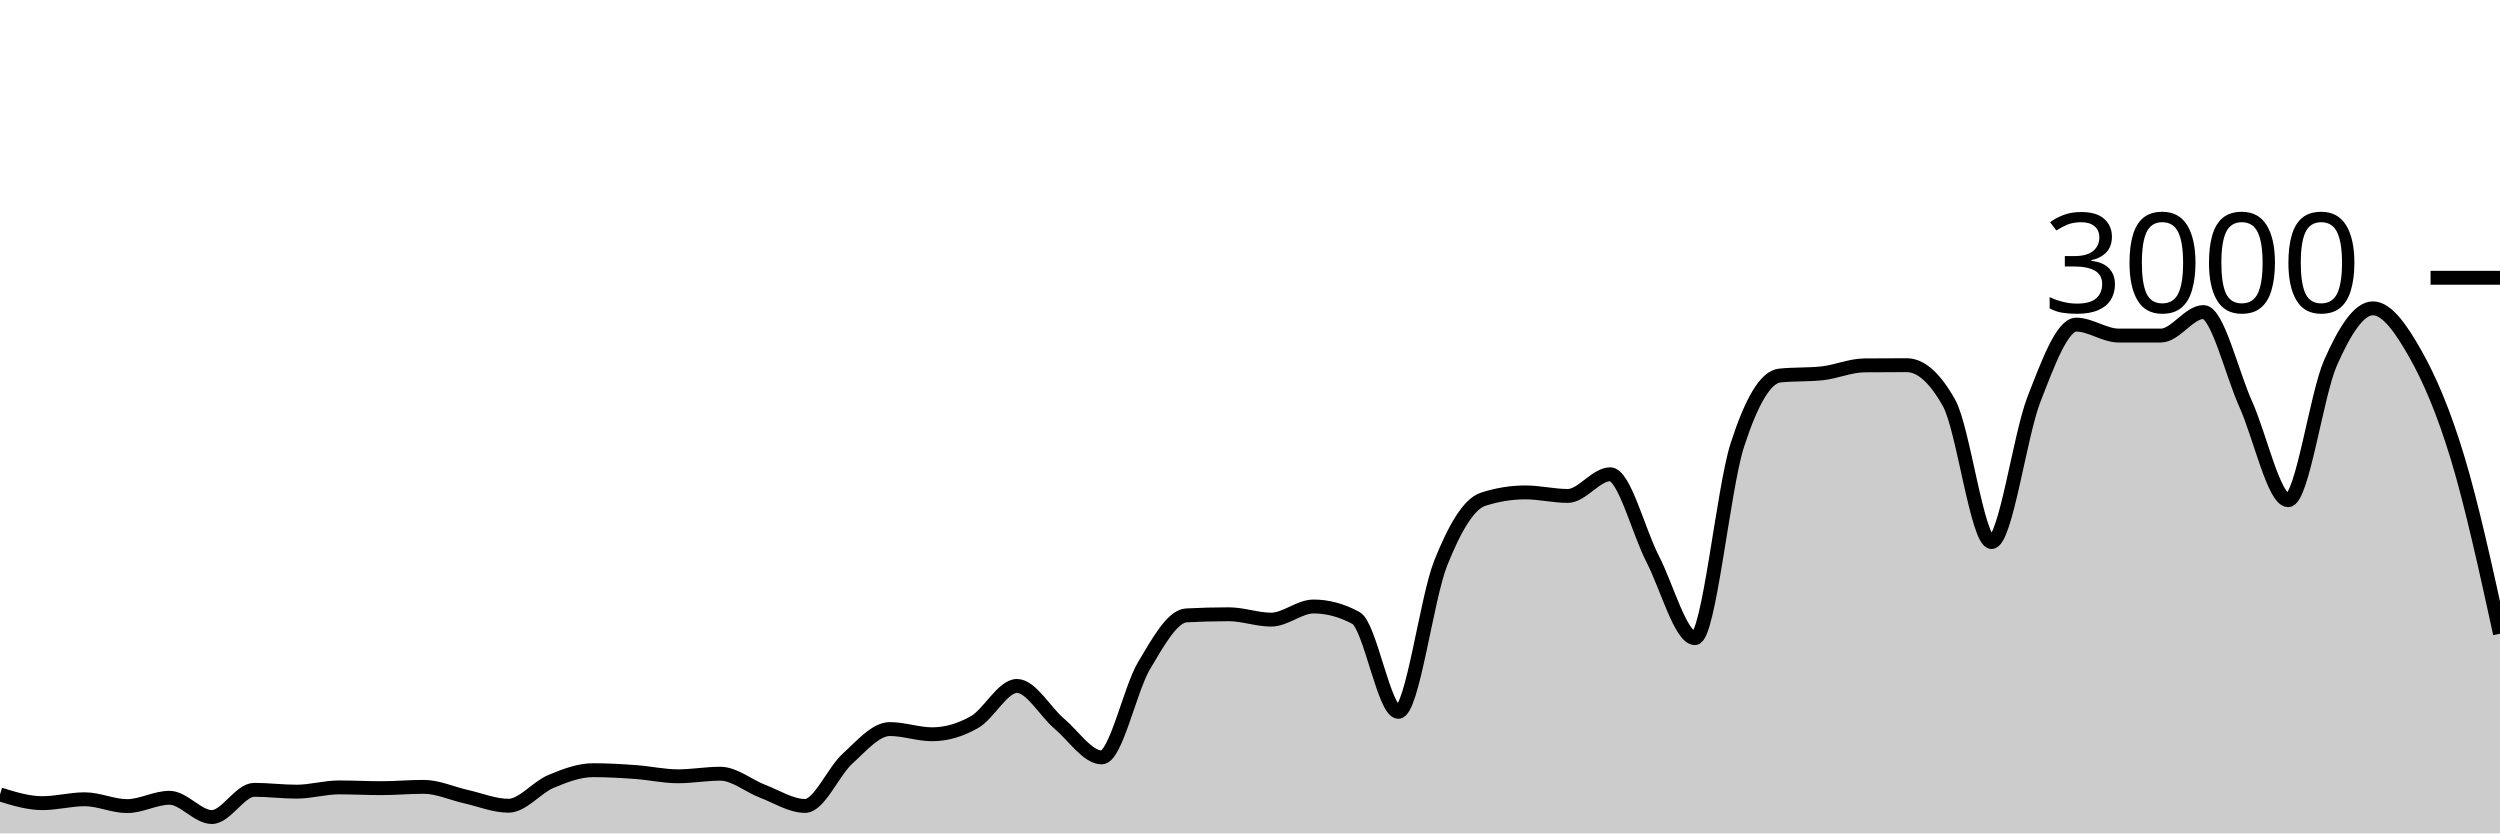
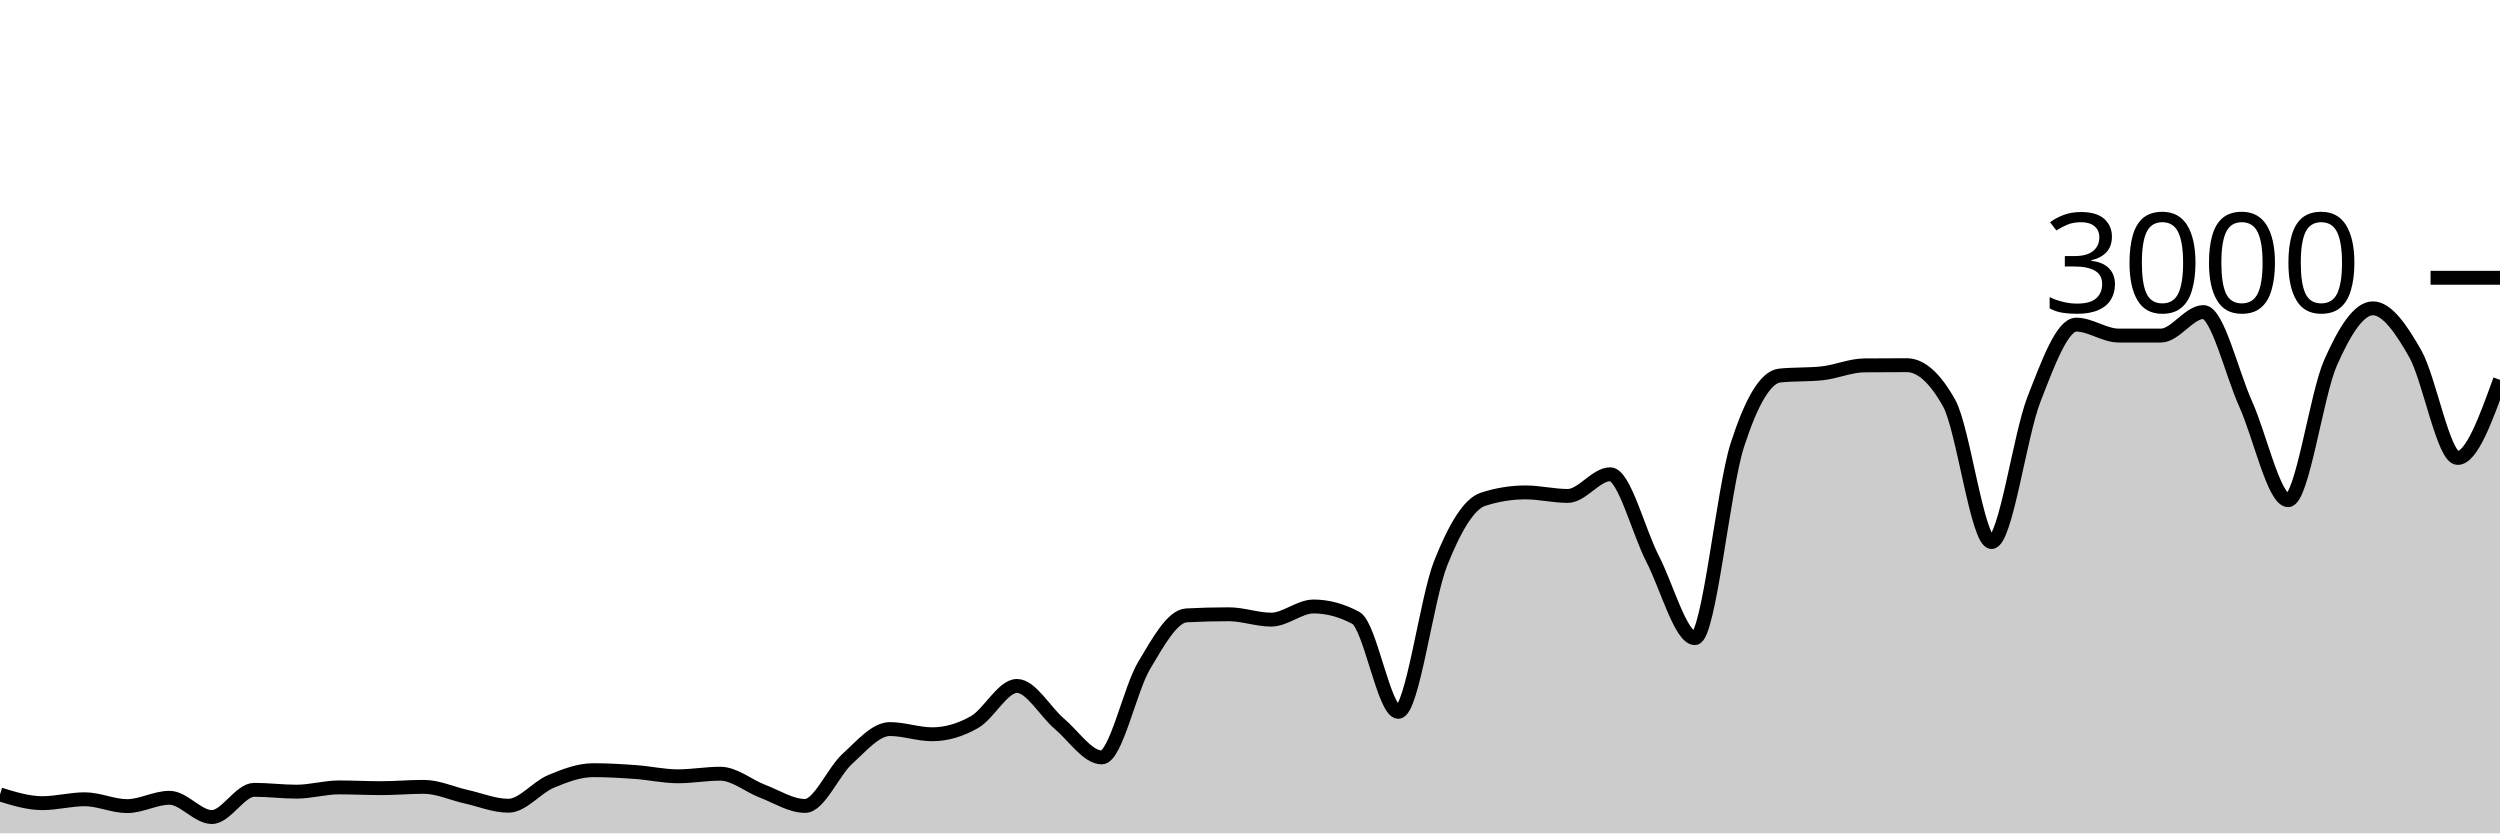
<svg xmlns="http://www.w3.org/2000/svg" viewBox="0 0 180 60">
  <g transform="translate(0,20)">
-     <path class="area" fill="rgba(0, 0, 0, 0.2)" d="M0,37.2C1.017,37.513,2.034,37.827,3.051,37.827C4.068,37.827,5.085,37.547,6.102,37.547C7.119,37.547,8.136,38.04,9.153,38.04C10.169,38.04,11.186,37.44,12.203,37.44C13.22,37.44,14.237,38.827,15.254,38.827C16.271,38.827,17.288,36.867,18.305,36.867C19.322,36.867,20.339,37,21.356,37C22.373,37,23.39,36.693,24.407,36.693C25.424,36.693,26.441,36.747,27.458,36.747C28.475,36.747,29.492,36.653,30.508,36.653C31.525,36.653,32.542,37.133,33.559,37.36C34.576,37.587,35.593,38.013,36.61,38.013C37.627,38.013,38.644,36.693,39.661,36.267C40.678,35.84,41.695,35.453,42.712,35.453C43.729,35.453,44.746,35.513,45.763,35.587C46.78,35.66,47.797,35.893,48.814,35.893C49.831,35.893,50.847,35.707,51.864,35.707C52.881,35.707,53.898,36.587,54.915,36.973C55.932,37.36,56.949,38.027,57.966,38.027C58.983,38.027,60,35.549,61.017,34.627C62.034,33.704,63.051,32.493,64.068,32.493C65.085,32.493,66.102,32.867,67.119,32.867C68.136,32.867,69.153,32.567,70.169,31.987C71.186,31.407,72.203,29.387,73.22,29.387C74.237,29.387,75.254,31.249,76.271,32.107C77.288,32.964,78.305,34.533,79.322,34.533C80.339,34.533,81.356,29.624,82.373,27.92C83.39,26.216,84.407,24.36,85.424,24.307C86.441,24.253,87.458,24.227,88.475,24.227C89.492,24.227,90.508,24.613,91.525,24.613C92.542,24.613,93.559,23.667,94.576,23.667C95.593,23.667,96.61,23.942,97.627,24.493C98.644,25.044,99.661,31.253,100.678,31.253C101.695,31.253,102.712,23.098,103.729,20.547C104.746,17.996,105.763,16.276,106.78,15.947C107.797,15.618,108.814,15.453,109.831,15.453C110.847,15.453,111.864,15.707,112.881,15.707C113.898,15.707,114.915,14.147,115.932,14.147C116.949,14.147,117.966,18.26,118.983,20.227C120,22.193,121.017,25.947,122.034,25.947C123.051,25.947,124.068,15.204,125.085,12.053C126.102,8.902,127.119,7.147,128.136,7.04C129.153,6.933,130.169,6.987,131.186,6.88C132.203,6.773,133.22,6.316,134.237,6.307C135.254,6.298,136.271,6.293,137.288,6.293C138.305,6.293,139.322,7.204,140.339,9.027C141.356,10.849,142.373,19.027,143.39,19.027C144.407,19.027,145.424,11.369,146.441,8.76C147.458,6.151,148.475,3.373,149.492,3.373C150.508,3.373,151.525,4.16,152.542,4.16C153.559,4.16,154.576,4.16,155.593,4.16C156.61,4.16,157.627,2.467,158.644,2.467C159.661,2.467,160.678,6.849,161.695,9.107C162.712,11.364,163.729,16.013,164.746,16.013C165.763,16.013,166.78,8.422,167.797,6.12C168.814,3.818,169.831,2.2,170.847,2.2C171.864,2.2,172.881,3.671,173.898,5.467C174.915,7.262,175.932,9.613,176.949,12.973C177.966,16.333,178.983,20.98,180,25.627L180,40C178.983,40,177.966,40,176.949,40C175.932,40,174.915,40,173.898,40C172.881,40,171.864,40,170.847,40C169.831,40,168.814,40,167.797,40C166.78,40,165.763,40,164.746,40C163.729,40,162.712,40,161.695,40C160.678,40,159.661,40,158.644,40C157.627,40,156.61,40,155.593,40C154.576,40,153.559,40,152.542,40C151.525,40,150.508,40,149.492,40C148.475,40,147.458,40,146.441,40C145.424,40,144.407,40,143.39,40C142.373,40,141.356,40,140.339,40C139.322,40,138.305,40,137.288,40C136.271,40,135.254,40,134.237,40C133.22,40,132.203,40,131.186,40C130.169,40,129.153,40,128.136,40C127.119,40,126.102,40,125.085,40C124.068,40,123.051,40,122.034,40C121.017,40,120,40,118.983,40C117.966,40,116.949,40,115.932,40C114.915,40,113.898,40,112.881,40C111.864,40,110.847,40,109.831,40C108.814,40,107.797,40,106.78,40C105.763,40,104.746,40,103.729,40C102.712,40,101.695,40,100.678,40C99.661,40,98.644,40,97.627,40C96.61,40,95.593,40,94.576,40C93.559,40,92.542,40,91.525,40C90.508,40,89.492,40,88.475,40C87.458,40,86.441,40,85.424,40C84.407,40,83.39,40,82.373,40C81.356,40,80.339,40,79.322,40C78.305,40,77.288,40,76.271,40C75.254,40,74.237,40,73.22,40C72.203,40,71.186,40,70.169,40C69.153,40,68.136,40,67.119,40C66.102,40,65.085,40,64.068,40C63.051,40,62.034,40,61.017,40C60,40,58.983,40,57.966,40C56.949,40,55.932,40,54.915,40C53.898,40,52.881,40,51.864,40C50.847,40,49.831,40,48.814,40C47.797,40,46.78,40,45.763,40C44.746,40,43.729,40,42.712,40C41.695,40,40.678,40,39.661,40C38.644,40,37.627,40,36.61,40C35.593,40,34.576,40,33.559,40C32.542,40,31.525,40,30.508,40C29.492,40,28.475,40,27.458,40C26.441,40,25.424,40,24.407,40C23.39,40,22.373,40,21.356,40C20.339,40,19.322,40,18.305,40C17.288,40,16.271,40,15.254,40C14.237,40,13.22,40,12.203,40C11.186,40,10.169,40,9.153,40C8.136,40,7.119,40,6.102,40C5.085,40,4.068,40,3.051,40C2.034,40,1.017,40,0,40Z" />
-     <path class="line" stroke="black" fill="none" d="M0,37.2C1.017,37.513,2.034,37.827,3.051,37.827C4.068,37.827,5.085,37.547,6.102,37.547C7.119,37.547,8.136,38.04,9.153,38.04C10.169,38.04,11.186,37.44,12.203,37.44C13.22,37.44,14.237,38.827,15.254,38.827C16.271,38.827,17.288,36.867,18.305,36.867C19.322,36.867,20.339,37,21.356,37C22.373,37,23.39,36.693,24.407,36.693C25.424,36.693,26.441,36.747,27.458,36.747C28.475,36.747,29.492,36.653,30.508,36.653C31.525,36.653,32.542,37.133,33.559,37.36C34.576,37.587,35.593,38.013,36.61,38.013C37.627,38.013,38.644,36.693,39.661,36.267C40.678,35.84,41.695,35.453,42.712,35.453C43.729,35.453,44.746,35.513,45.763,35.587C46.78,35.66,47.797,35.893,48.814,35.893C49.831,35.893,50.847,35.707,51.864,35.707C52.881,35.707,53.898,36.587,54.915,36.973C55.932,37.36,56.949,38.027,57.966,38.027C58.983,38.027,60,35.549,61.017,34.627C62.034,33.704,63.051,32.493,64.068,32.493C65.085,32.493,66.102,32.867,67.119,32.867C68.136,32.867,69.153,32.567,70.169,31.987C71.186,31.407,72.203,29.387,73.22,29.387C74.237,29.387,75.254,31.249,76.271,32.107C77.288,32.964,78.305,34.533,79.322,34.533C80.339,34.533,81.356,29.624,82.373,27.92C83.39,26.216,84.407,24.36,85.424,24.307C86.441,24.253,87.458,24.227,88.475,24.227C89.492,24.227,90.508,24.613,91.525,24.613C92.542,24.613,93.559,23.667,94.576,23.667C95.593,23.667,96.61,23.942,97.627,24.493C98.644,25.044,99.661,31.253,100.678,31.253C101.695,31.253,102.712,23.098,103.729,20.547C104.746,17.996,105.763,16.276,106.78,15.947C107.797,15.618,108.814,15.453,109.831,15.453C110.847,15.453,111.864,15.707,112.881,15.707C113.898,15.707,114.915,14.147,115.932,14.147C116.949,14.147,117.966,18.26,118.983,20.227C120,22.193,121.017,25.947,122.034,25.947C123.051,25.947,124.068,15.204,125.085,12.053C126.102,8.902,127.119,7.147,128.136,7.04C129.153,6.933,130.169,6.987,131.186,6.88C132.203,6.773,133.22,6.316,134.237,6.307C135.254,6.298,136.271,6.293,137.288,6.293C138.305,6.293,139.322,7.204,140.339,9.027C141.356,10.849,142.373,19.027,143.39,19.027C144.407,19.027,145.424,11.369,146.441,8.76C147.458,6.151,148.475,3.373,149.492,3.373C150.508,3.373,151.525,4.16,152.542,4.16C153.559,4.16,154.576,4.16,155.593,4.16C156.61,4.16,157.627,2.467,158.644,2.467C159.661,2.467,160.678,6.849,161.695,9.107C162.712,11.364,163.729,16.013,164.746,16.013C165.763,16.013,166.78,8.422,167.797,6.12C168.814,3.818,169.831,2.2,170.847,2.2C171.864,2.2,172.881,3.671,173.898,5.467C174.915,7.262,175.932,9.613,176.949,12.973C177.966,16.333,178.983,20.98,180,25.627" />
+     <path class="area" fill="rgba(0, 0, 0, 0.2)" d="M0,37.2C1.017,37.513,2.034,37.827,3.051,37.827C4.068,37.827,5.085,37.547,6.102,37.547C7.119,37.547,8.136,38.04,9.153,38.04C10.169,38.04,11.186,37.44,12.203,37.44C13.22,37.44,14.237,38.827,15.254,38.827C16.271,38.827,17.288,36.867,18.305,36.867C19.322,36.867,20.339,37,21.356,37C22.373,37,23.39,36.693,24.407,36.693C25.424,36.693,26.441,36.747,27.458,36.747C28.475,36.747,29.492,36.653,30.508,36.653C31.525,36.653,32.542,37.133,33.559,37.36C34.576,37.587,35.593,38.013,36.61,38.013C37.627,38.013,38.644,36.693,39.661,36.267C40.678,35.84,41.695,35.453,42.712,35.453C43.729,35.453,44.746,35.513,45.763,35.587C46.78,35.66,47.797,35.893,48.814,35.893C49.831,35.893,50.847,35.707,51.864,35.707C52.881,35.707,53.898,36.587,54.915,36.973C55.932,37.36,56.949,38.027,57.966,38.027C58.983,38.027,60,35.549,61.017,34.627C62.034,33.704,63.051,32.493,64.068,32.493C65.085,32.493,66.102,32.867,67.119,32.867C68.136,32.867,69.153,32.567,70.169,31.987C71.186,31.407,72.203,29.387,73.22,29.387C74.237,29.387,75.254,31.249,76.271,32.107C77.288,32.964,78.305,34.533,79.322,34.533C80.339,34.533,81.356,29.624,82.373,27.92C83.39,26.216,84.407,24.36,85.424,24.307C86.441,24.253,87.458,24.227,88.475,24.227C89.492,24.227,90.508,24.613,91.525,24.613C92.542,24.613,93.559,23.667,94.576,23.667C95.593,23.667,96.61,23.942,97.627,24.493C98.644,25.044,99.661,31.253,100.678,31.253C101.695,31.253,102.712,23.098,103.729,20.547C104.746,17.996,105.763,16.276,106.78,15.947C107.797,15.618,108.814,15.453,109.831,15.453C110.847,15.453,111.864,15.707,112.881,15.707C113.898,15.707,114.915,14.147,115.932,14.147C116.949,14.147,117.966,18.26,118.983,20.227C120,22.193,121.017,25.947,122.034,25.947C123.051,25.947,124.068,15.204,125.085,12.053C126.102,8.902,127.119,7.147,128.136,7.04C129.153,6.933,130.169,6.987,131.186,6.88C132.203,6.773,133.22,6.316,134.237,6.307C135.254,6.298,136.271,6.293,137.288,6.293C138.305,6.293,139.322,7.204,140.339,9.027C141.356,10.849,142.373,19.027,143.39,19.027C144.407,19.027,145.424,11.369,146.441,8.76C147.458,6.151,148.475,3.373,149.492,3.373C150.508,3.373,151.525,4.16,152.542,4.16C153.559,4.16,154.576,4.16,155.593,4.16C156.61,4.16,157.627,2.467,158.644,2.467C159.661,2.467,160.678,6.849,161.695,9.107C162.712,11.364,163.729,16.013,164.746,16.013C165.763,16.013,166.78,8.422,167.797,6.12C168.814,3.818,169.831,2.2,170.847,2.2C171.864,2.2,172.881,3.671,173.898,5.467C174.915,7.262,175.932,12.973,176.949,12.973C177.966,12.973,178.983,10.16,180,7.347L180,40C178.983,40,177.966,40,176.949,40C175.932,40,174.915,40,173.898,40C172.881,40,171.864,40,170.847,40C169.831,40,168.814,40,167.797,40C166.78,40,165.763,40,164.746,40C163.729,40,162.712,40,161.695,40C160.678,40,159.661,40,158.644,40C157.627,40,156.61,40,155.593,40C154.576,40,153.559,40,152.542,40C151.525,40,150.508,40,149.492,40C148.475,40,147.458,40,146.441,40C145.424,40,144.407,40,143.39,40C142.373,40,141.356,40,140.339,40C139.322,40,138.305,40,137.288,40C136.271,40,135.254,40,134.237,40C133.22,40,132.203,40,131.186,40C130.169,40,129.153,40,128.136,40C127.119,40,126.102,40,125.085,40C124.068,40,123.051,40,122.034,40C121.017,40,120,40,118.983,40C117.966,40,116.949,40,115.932,40C114.915,40,113.898,40,112.881,40C111.864,40,110.847,40,109.831,40C108.814,40,107.797,40,106.78,40C105.763,40,104.746,40,103.729,40C102.712,40,101.695,40,100.678,40C99.661,40,98.644,40,97.627,40C96.61,40,95.593,40,94.576,40C93.559,40,92.542,40,91.525,40C90.508,40,89.492,40,88.475,40C87.458,40,86.441,40,85.424,40C84.407,40,83.39,40,82.373,40C81.356,40,80.339,40,79.322,40C78.305,40,77.288,40,76.271,40C75.254,40,74.237,40,73.22,40C72.203,40,71.186,40,70.169,40C69.153,40,68.136,40,67.119,40C66.102,40,65.085,40,64.068,40C63.051,40,62.034,40,61.017,40C60,40,58.983,40,57.966,40C56.949,40,55.932,40,54.915,40C53.898,40,52.881,40,51.864,40C50.847,40,49.831,40,48.814,40C47.797,40,46.78,40,45.763,40C44.746,40,43.729,40,42.712,40C41.695,40,40.678,40,39.661,40C38.644,40,37.627,40,36.61,40C35.593,40,34.576,40,33.559,40C32.542,40,31.525,40,30.508,40C29.492,40,28.475,40,27.458,40C26.441,40,25.424,40,24.407,40C23.39,40,22.373,40,21.356,40C20.339,40,19.322,40,18.305,40C17.288,40,16.271,40,15.254,40C14.237,40,13.22,40,12.203,40C11.186,40,10.169,40,9.153,40C8.136,40,7.119,40,6.102,40C5.085,40,4.068,40,3.051,40C2.034,40,1.017,40,0,40Z" />
+     <path class="line" stroke="black" fill="none" d="M0,37.2C1.017,37.513,2.034,37.827,3.051,37.827C4.068,37.827,5.085,37.547,6.102,37.547C7.119,37.547,8.136,38.04,9.153,38.04C10.169,38.04,11.186,37.44,12.203,37.44C13.22,37.44,14.237,38.827,15.254,38.827C16.271,38.827,17.288,36.867,18.305,36.867C19.322,36.867,20.339,37,21.356,37C22.373,37,23.39,36.693,24.407,36.693C25.424,36.693,26.441,36.747,27.458,36.747C28.475,36.747,29.492,36.653,30.508,36.653C31.525,36.653,32.542,37.133,33.559,37.36C34.576,37.587,35.593,38.013,36.61,38.013C37.627,38.013,38.644,36.693,39.661,36.267C40.678,35.84,41.695,35.453,42.712,35.453C43.729,35.453,44.746,35.513,45.763,35.587C46.78,35.66,47.797,35.893,48.814,35.893C49.831,35.893,50.847,35.707,51.864,35.707C52.881,35.707,53.898,36.587,54.915,36.973C55.932,37.36,56.949,38.027,57.966,38.027C58.983,38.027,60,35.549,61.017,34.627C62.034,33.704,63.051,32.493,64.068,32.493C65.085,32.493,66.102,32.867,67.119,32.867C68.136,32.867,69.153,32.567,70.169,31.987C71.186,31.407,72.203,29.387,73.22,29.387C74.237,29.387,75.254,31.249,76.271,32.107C77.288,32.964,78.305,34.533,79.322,34.533C80.339,34.533,81.356,29.624,82.373,27.92C83.39,26.216,84.407,24.36,85.424,24.307C86.441,24.253,87.458,24.227,88.475,24.227C89.492,24.227,90.508,24.613,91.525,24.613C92.542,24.613,93.559,23.667,94.576,23.667C95.593,23.667,96.61,23.942,97.627,24.493C98.644,25.044,99.661,31.253,100.678,31.253C101.695,31.253,102.712,23.098,103.729,20.547C104.746,17.996,105.763,16.276,106.78,15.947C107.797,15.618,108.814,15.453,109.831,15.453C110.847,15.453,111.864,15.707,112.881,15.707C113.898,15.707,114.915,14.147,115.932,14.147C116.949,14.147,117.966,18.26,118.983,20.227C120,22.193,121.017,25.947,122.034,25.947C123.051,25.947,124.068,15.204,125.085,12.053C126.102,8.902,127.119,7.147,128.136,7.04C129.153,6.933,130.169,6.987,131.186,6.88C132.203,6.773,133.22,6.316,134.237,6.307C135.254,6.298,136.271,6.293,137.288,6.293C138.305,6.293,139.322,7.204,140.339,9.027C141.356,10.849,142.373,19.027,143.39,19.027C144.407,19.027,145.424,11.369,146.441,8.76C147.458,6.151,148.475,3.373,149.492,3.373C150.508,3.373,151.525,4.16,152.542,4.16C153.559,4.16,154.576,4.16,155.593,4.16C156.61,4.16,157.627,2.467,158.644,2.467C159.661,2.467,160.678,6.849,161.695,9.107C162.712,11.364,163.729,16.013,164.746,16.013C165.763,16.013,166.78,8.422,167.797,6.12C168.814,3.818,169.831,2.2,170.847,2.2C171.864,2.2,172.881,3.671,173.898,5.467C174.915,7.262,175.932,12.973,176.949,12.973C177.966,12.973,178.983,10.16,180,7.347" />
    <path class="axis-ceiling" stroke-width="1" stroke="black" fill="none" d="M175,0L180,0" />
    <text class="axis-ceiling-label" font-family="sans-serif" text-anchor="end" font-size="10px" x="170" y="2.5">3000</text>
  </g>
</svg>
